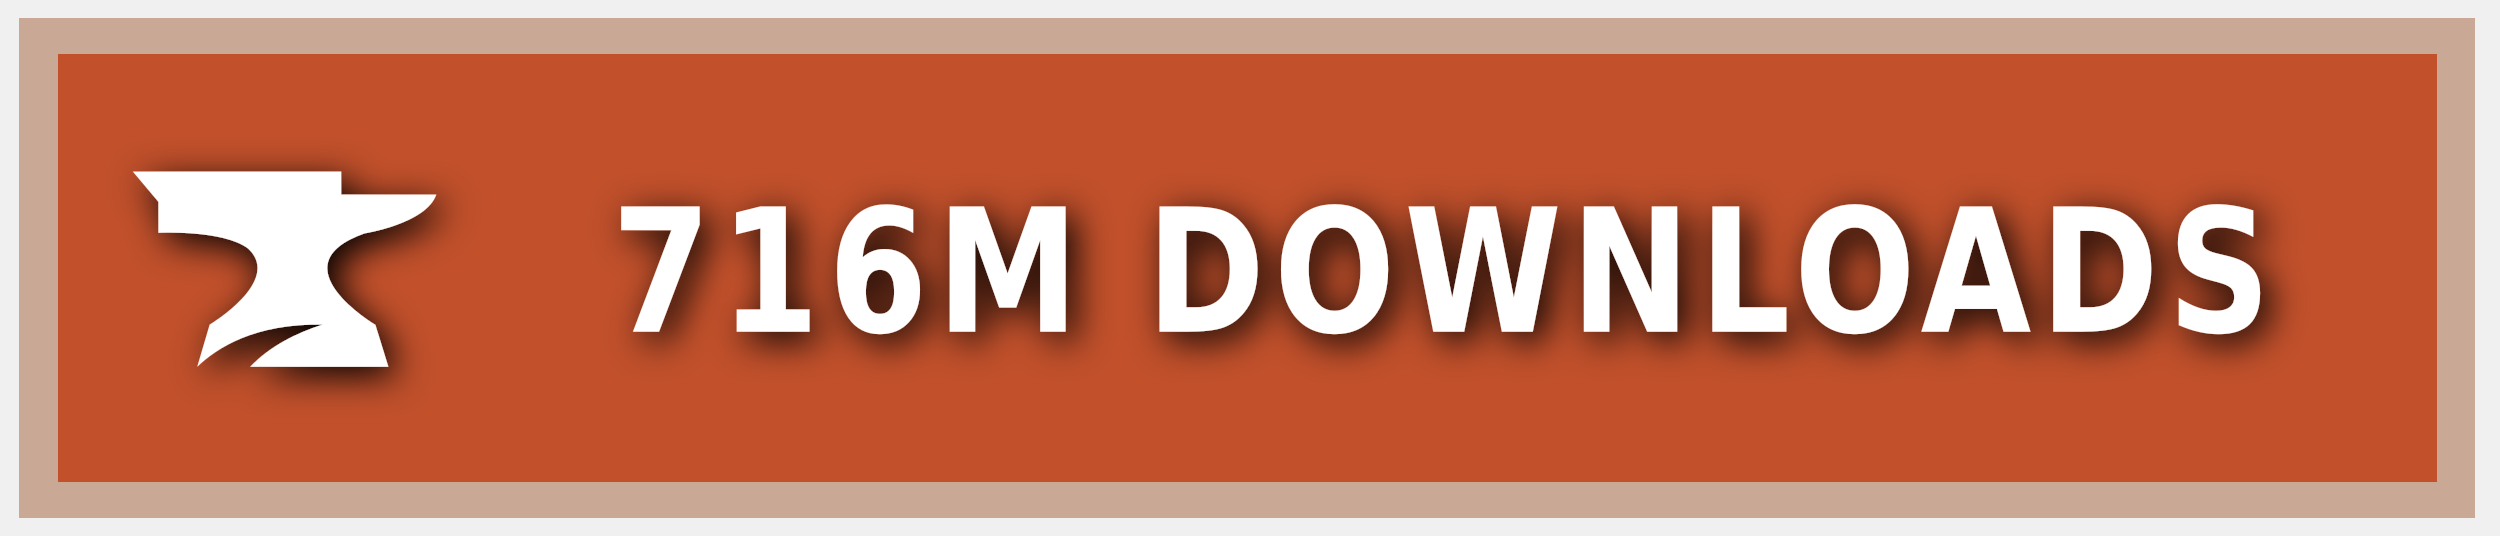
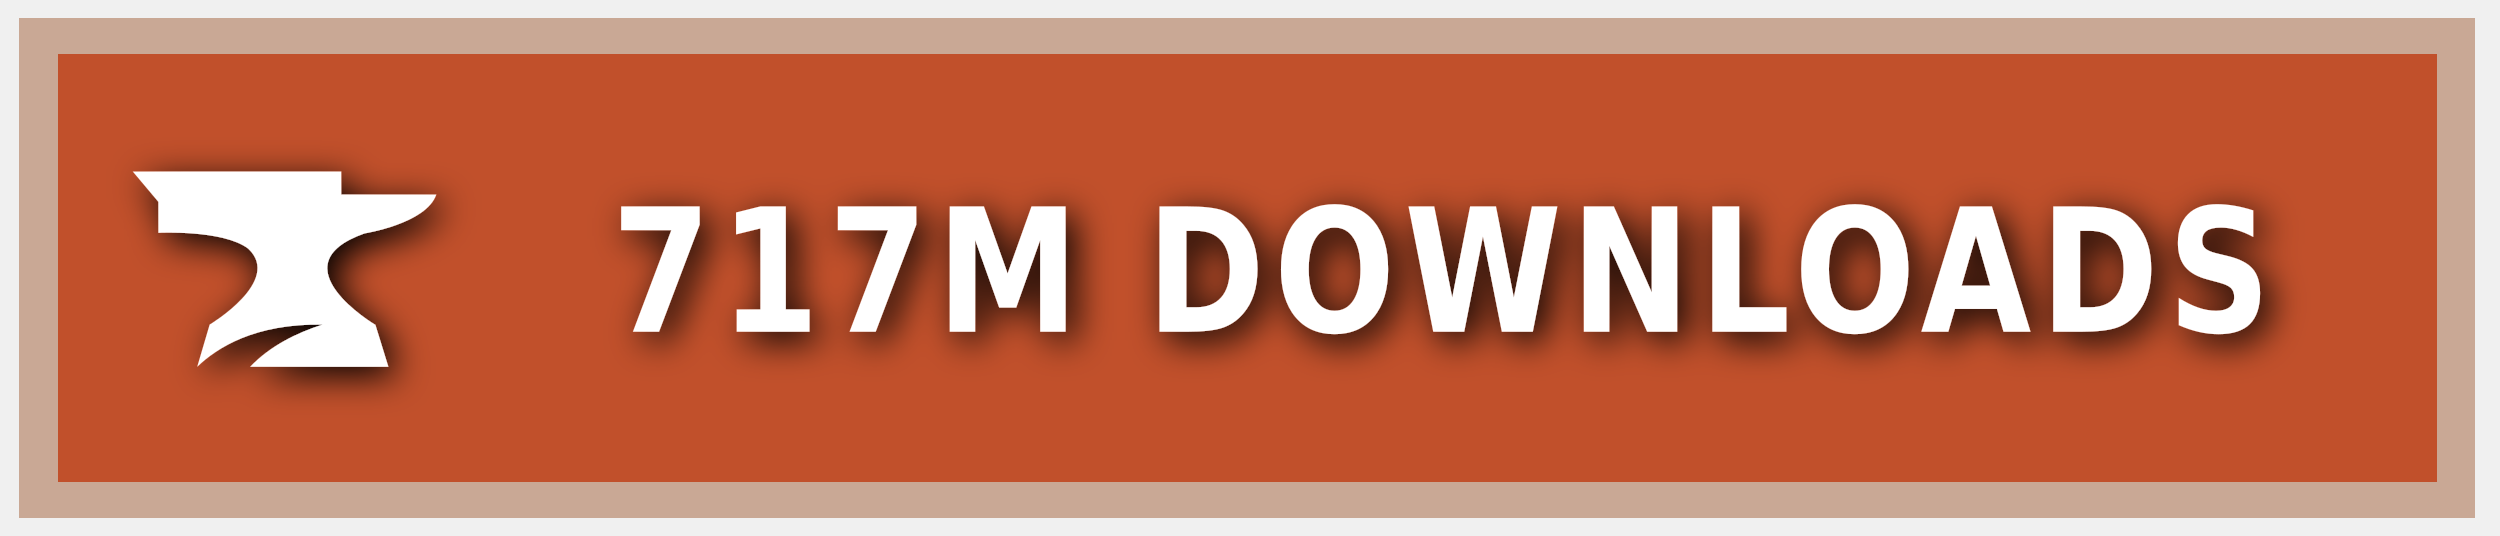
<svg xmlns="http://www.w3.org/2000/svg" xmlns:ns1="https://boxy-svg.com" width="140" height="30" role="img" aria-label="CURSEFORGE">
  <style> g:not(.noshadow) { filter: drop-shadow(0.5px 0.5px 1.0px black); } </style>
  <defs>
    <ns1:guide x="121.656" y="10.118" angle="90" />
    <ns1:guide x="127.198" y="17.628" angle="90" />
    <ns1:guide x="8.199" y="-3.08" angle="0" />
    <ns1:guide x="20.449" y="-4.101" angle="0" />
  </defs>
  <g class="noshadow" shape-rendering="crispEdges" style="" transform="matrix(1.074564, 0, 0, 1, 0, 0)">
    <rect x="1" y="1" width="128" height="28" style="fill: #F16436;" />
    <rect x="1" y="1" width="128" height="28" style="fill: rgba(0, 0, 0, 0.2);" />
    <rect x="2" y="2" width="126" height="26" style="fill: none; stroke-width:2px; stroke: rgba(211, 255, 255, 0.5);" />
  </g>
  <g style="" transform="matrix(1, 0, 0, 1, 1, 1)">
    <path class="st1" d="M 19.416 12.071 C 19.416 12.071 22.882 11.52 23.433 9.895 L 18.11 9.895 L 18.11 8.604 L 6.433 8.604 L 7.868 10.301 L 7.868 12.041 C 7.868 12.041 11.495 11.853 12.903 12.927 C 14.832 14.74 10.741 17.177 10.741 17.177 L 10.044 19.541 C 11.147 18.482 13.236 17.119 17.065 17.177 C 15.615 17.641 14.135 18.366 13.005 19.541 L 20.75 19.541 L 20.024 17.191 C 20.01 17.191 14.396 13.841 19.416 12.071 Z" style="fill: rgb(255, 255, 255);" />
  </g>
  <g fill="#fff" text-anchor="middle" font-family="Verdana,Geneva,DejaVu Sans,sans-serif" text-rendering="geometricPrecision" font-size="100" transform="matrix(1, 0, 0, 1, 13, 0)">
-     <text style="font-size: 80px; font-weight: 700; white-space: pre;" transform="matrix(0.1, 0, 0, 0.120296, 0, -3.678133)" x="677" y="185" letter-spacing="5">716M DOWNLOADS</text>
+     <text style="font-size: 80px; font-weight: 700; white-space: pre;" transform="matrix(0.1, 0, 0, 0.120296, 0, -3.678133)" x="677" y="185" letter-spacing="5">717M DOWNLOADS</text>
  </g>
</svg>
